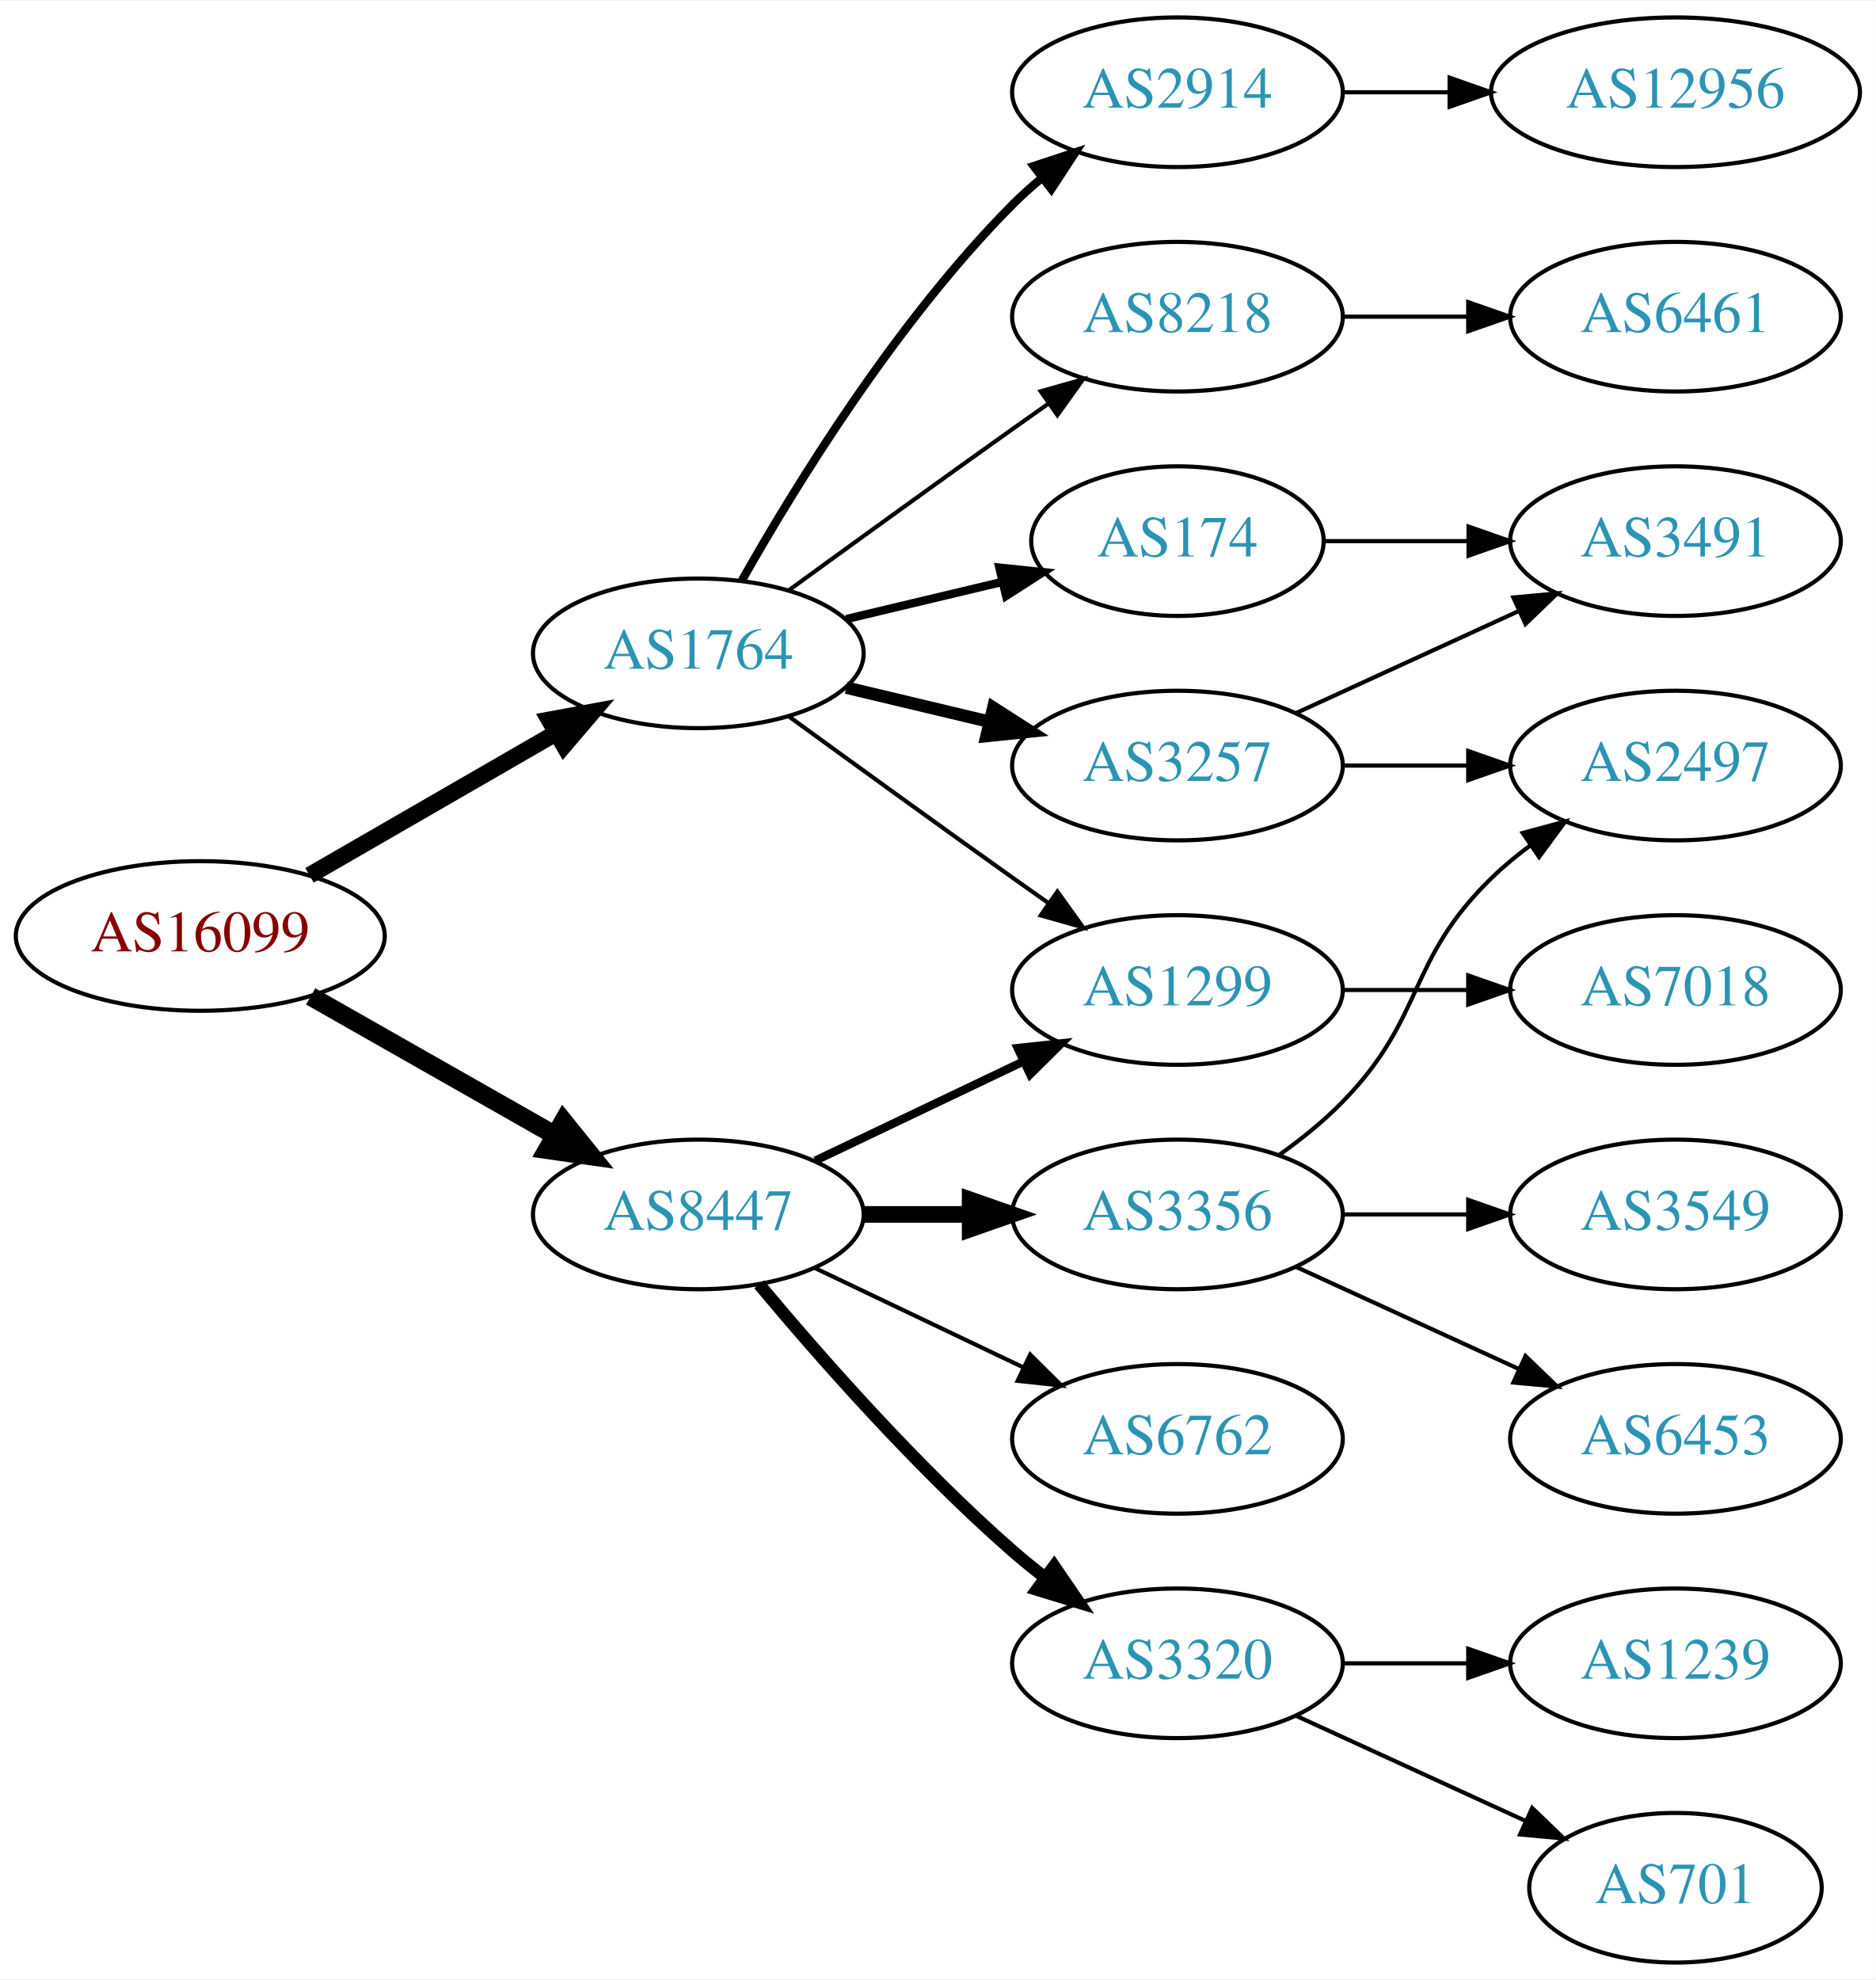
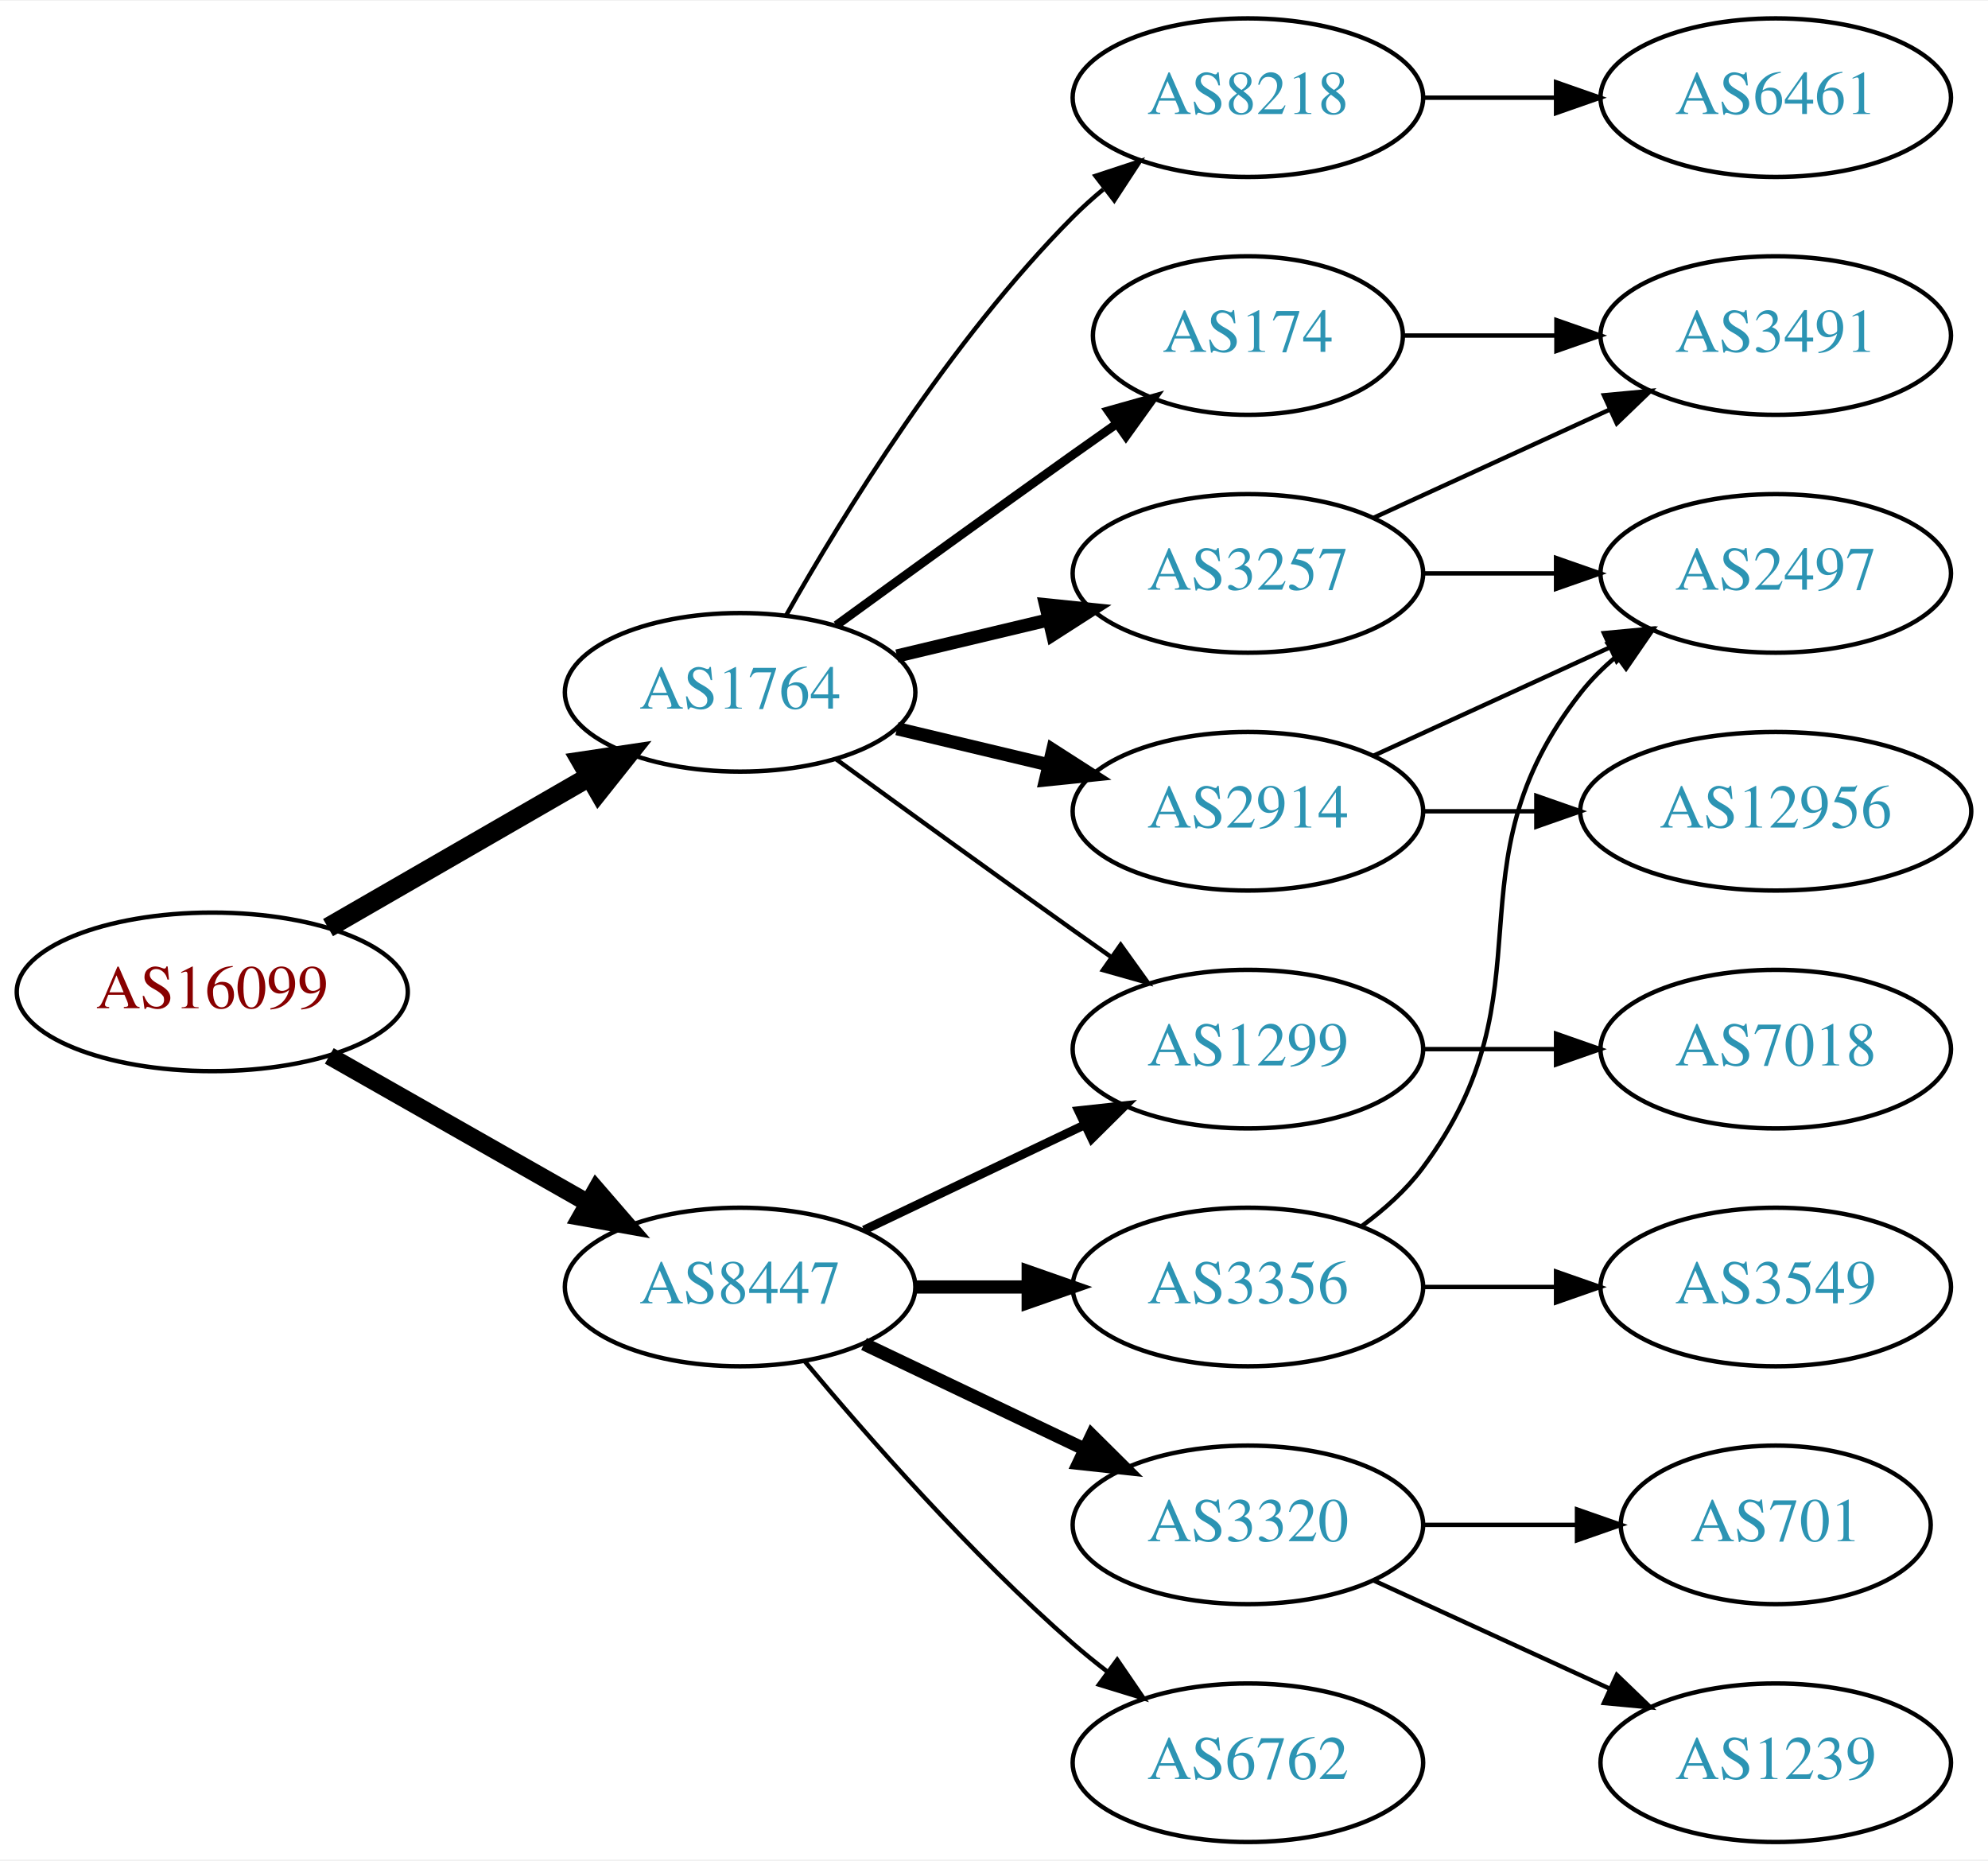
- <svg xmlns="http://www.w3.org/2000/svg" xmlns:xlink="http://www.w3.org/1999/xlink" width="451pt" height="476pt" viewBox="0.00 0.00 451.37 476.00">
-   <g id="graph0" class="graph" transform="scale(1 1) rotate(0) translate(4 472)">
-     <polygon fill="white" stroke="none" points="-4,4 -4,-472 447.37,-472 447.37,4 -4,4" />
+ <svg xmlns="http://www.w3.org/2000/svg" xmlns:xlink="http://www.w3.org/1999/xlink" width="451pt" height="422pt" viewBox="0.00 0.00 451.37 422.00">
+   <g id="graph0" class="graph" transform="scale(1 1) rotate(0) translate(4 418)">
+     <polygon fill="white" stroke="none" points="-4,4 -4,-418 447.37,-418 447.37,4 -4,4" />
    <g id="node1" class="node">
      <g id="a_node1">
        <a xlink:href="/asn/16099" xlink:title="AS16099 ~ SOZVERS-NET [AT]">
-           <ellipse fill="#ffffff" stroke="black" cx="44.196" cy="-247" rx="44.393" ry="18" />
-           <text text-anchor="middle" x="44.196" y="-243.3" font-family="Times,serif" font-size="14.00" fill="#880000">AS16099</text>
+           <ellipse fill="#ffffff" stroke="black" cx="44.196" cy="-193" rx="44.393" ry="18" />
+           <text text-anchor="middle" x="44.196" y="-189.3" font-family="Times,serif" font-size="14.00" fill="#880000">AS16099</text>
        </a>
      </g>
    </g>
    <g id="node2" class="node">
      <g id="a_node2">
        <a xlink:href="/asn/1764" xlink:title="AS1764 ~ NEXTLAYER-AS [AT]">
-           <ellipse fill="#ffffff" stroke="black" cx="164.039" cy="-315" rx="39.794" ry="18" />
-           <text text-anchor="middle" x="164.039" y="-311.3" font-family="Times,serif" font-size="14.00" fill="#2c94b3">AS1764</text>
+           <ellipse fill="#ffffff" stroke="black" cx="164.039" cy="-261" rx="39.794" ry="18" />
+           <text text-anchor="middle" x="164.039" y="-257.3" font-family="Times,serif" font-size="14.00" fill="#2c94b3">AS1764</text>
        </a>
      </g>
    </g>
    <g id="edge1" class="edge">
-       <path fill="none" stroke="black" stroke-width="4.05" d="M70.476,-261.588C87.796,-271.582 110.947,-284.941 129.763,-295.799" />
-       <polygon fill="black" stroke="black" stroke-width="4.05" points="128.174,-298.973 138.607,-300.902 131.717,-292.835 128.174,-298.973" />
+       <path fill="none" stroke="black" stroke-width="4.5" d="M70.476,-207.588C87.796,-217.582 110.947,-230.941 129.763,-241.799" />
+       <polygon fill="black" stroke="black" stroke-width="4.5" points="127.978,-245.314 138.607,-246.902 131.914,-238.493 127.978,-245.314" />
    </g>
    <g id="node3" class="node">
      <g id="a_node3">
        <a xlink:href="/asn/8447" xlink:title="AS8447 ~ A1 Telekom Austria AG [AT]">
-           <ellipse fill="#ffffff" stroke="black" cx="164.039" cy="-180" rx="39.794" ry="18" />
-           <text text-anchor="middle" x="164.039" y="-176.3" font-family="Times,serif" font-size="14.00" fill="#2c94b3">AS8447</text>
+           <ellipse fill="#ffffff" stroke="black" cx="164.039" cy="-126" rx="39.794" ry="18" />
+           <text text-anchor="middle" x="164.039" y="-122.3" font-family="Times,serif" font-size="14.00" fill="#2c94b3">AS8447</text>
        </a>
      </g>
    </g>
    <g id="edge2" class="edge">
-       <path fill="none" stroke="black" stroke-width="4.5" d="M70.766,-232.462C87.985,-222.672 110.871,-209.66 129.542,-199.045" />
-       <polygon fill="black" stroke="black" stroke-width="4.5" points="131.579,-202.416 138.326,-194.05 127.687,-195.57 131.579,-202.416" />
+       <path fill="none" stroke="black" stroke-width="4.05" d="M70.766,-178.462C87.985,-168.672 110.871,-155.66 129.542,-145.045" />
+       <polygon fill="black" stroke="black" stroke-width="4.05" points="131.384,-148.074 138.326,-140.05 127.881,-141.912 131.384,-148.074" />
    </g>
    <g id="node4" class="node">
      <g id="a_node4">
-         <a xlink:href="/asn/2914" xlink:title="AS2914 ~ NTT America, Inc. [US]">
-           <ellipse fill="#ffffff" stroke="black" cx="279.332" cy="-450" rx="39.794" ry="18" />
-           <text text-anchor="middle" x="279.332" y="-446.3" font-family="Times,serif" font-size="14.00" fill="#2c94b3">AS2914</text>
+         <a xlink:href="/asn/1299" xlink:title="AS1299 ~ Telia Carrier [EU]">
+           <ellipse fill="#ffffff" stroke="black" cx="279.332" cy="-180" rx="39.794" ry="18" />
+           <text text-anchor="middle" x="279.332" y="-176.3" font-family="Times,serif" font-size="14.00" fill="#2c94b3">AS1299</text>
        </a>
      </g>
    </g>
    <g id="edge3" class="edge">
-       <path fill="none" stroke="black" stroke-width="2" d="M174.498,-332.49C187.28,-355.096 211.712,-394.886 239.685,-423 241.796,-425.121 244.092,-427.188 246.477,-429.171" />
-       <polygon fill="black" stroke="black" stroke-width="2" points="244.73,-432.242 254.793,-435.556 248.993,-426.69 244.73,-432.242" />
+       <path fill="none" stroke="black" d="M185.887,-245.778C200.821,-234.909 221.435,-219.975 239.685,-207 242.506,-204.995 245.449,-202.915 248.397,-200.841" />
+       <polygon fill="black" stroke="black" points="250.443,-203.681 256.621,-195.074 246.424,-197.95 250.443,-203.681" />
    </g>
    <g id="node5" class="node">
      <g id="a_node5">
+         <a xlink:href="/asn/8218" xlink:title="AS8218 ~ legacy Neotelecoms [FR]">
+           <ellipse fill="#ffffff" stroke="black" cx="279.332" cy="-396" rx="39.794" ry="18" />
+           <text text-anchor="middle" x="279.332" y="-392.3" font-family="Times,serif" font-size="14.00" fill="#2c94b3">AS8218</text>
+         </a>
+       </g>
+     </g>
+     <g id="edge4" class="edge">
+       <path fill="none" stroke="black" d="M174.498,-278.49C187.28,-301.096 211.712,-340.886 239.685,-369 241.796,-371.121 244.092,-373.188 246.477,-375.171" />
+       <polygon fill="black" stroke="black" points="244.73,-378.242 254.793,-381.556 248.993,-372.69 244.73,-378.242" />
+     </g>
+     <g id="node6" class="node">
+       <g id="a_node6">
+         <a xlink:href="/asn/174" xlink:title="AS174 ~ Cogent Communications [US]">
+           <ellipse fill="#ffffff" stroke="black" cx="279.332" cy="-342" rx="35.194" ry="18" />
+           <text text-anchor="middle" x="279.332" y="-338.3" font-family="Times,serif" font-size="14.00" fill="#2c94b3">AS174</text>
+         </a>
+       </g>
+     </g>
+     <g id="edge5" class="edge">
+       <path fill="none" stroke="black" stroke-width="2" d="M185.887,-276.222C200.821,-287.091 221.435,-302.025 239.685,-315 242.895,-317.282 246.264,-319.661 249.619,-322.018" />
+       <polygon fill="black" stroke="black" stroke-width="2" points="247.631,-324.899 257.83,-327.77 251.647,-319.166 247.631,-324.899" />
+     </g>
+     <g id="node7" class="node">
+       <g id="a_node7">
        <a xlink:href="/asn/3257" xlink:title="AS3257 ~ GTT [DE]">
          <ellipse fill="#ffffff" stroke="black" cx="279.332" cy="-288" rx="39.794" ry="18" />
          <text text-anchor="middle" x="279.332" y="-284.3" font-family="Times,serif" font-size="14.00" fill="#2c94b3">AS3257</text>
        </a>
      </g>
    </g>
-     <g id="edge4" class="edge">
-       <path fill="none" stroke="black" stroke-width="3" d="M199.646,-306.752C210.517,-304.162 222.671,-301.265 234.114,-298.538" />
-       <polygon fill="black" stroke="black" stroke-width="3" points="235.02,-301.92 243.936,-296.197 233.397,-295.111 235.02,-301.92" />
-     </g>
-     <g id="node6" class="node">
-       <g id="a_node6">
-         <a xlink:href="/asn/8218" xlink:title="AS8218 ~ legacy Neotelecoms [FR]">
-           <ellipse fill="#ffffff" stroke="black" cx="279.332" cy="-396" rx="39.794" ry="18" />
-           <text text-anchor="middle" x="279.332" y="-392.3" font-family="Times,serif" font-size="14.00" fill="#2c94b3">AS8218</text>
-         </a>
-       </g>
-     </g>
-     <g id="edge5" class="edge">
-       <path fill="none" stroke="black" d="M185.887,-330.222C200.821,-341.091 221.435,-356.025 239.685,-369 242.506,-371.005 245.449,-373.085 248.397,-375.159" />
-       <polygon fill="black" stroke="black" points="246.424,-378.05 256.621,-380.926 250.443,-372.319 246.424,-378.05" />
-     </g>
-     <g id="node7" class="node">
-       <g id="a_node7">
-         <a xlink:href="/asn/174" xlink:title="AS174 ~ Cogent Communications [US]">
-           <ellipse fill="#ffffff" stroke="black" cx="279.332" cy="-342" rx="35.194" ry="18" />
-           <text text-anchor="middle" x="279.332" y="-338.3" font-family="Times,serif" font-size="14.00" fill="#2c94b3">AS174</text>
-         </a>
-       </g>
-     </g>
    <g id="edge6" class="edge">
-       <path fill="none" stroke="black" stroke-width="2" d="M199.646,-323.248C211.44,-326.058 224.745,-329.229 237.013,-332.153" />
-       <polygon fill="black" stroke="black" stroke-width="2" points="236.479,-335.624 247.018,-334.537 238.101,-328.814 236.479,-335.624" />
+       <path fill="none" stroke="black" stroke-width="3" d="M199.646,-269.248C210.517,-271.838 222.671,-274.735 234.114,-277.462" />
+       <polygon fill="black" stroke="black" stroke-width="3" points="233.397,-280.889 243.936,-279.803 235.02,-274.08 233.397,-280.889" />
    </g>
    <g id="node8" class="node">
      <g id="a_node8">
-         <a xlink:href="/asn/1299" xlink:title="AS1299 ~ Telia Carrier [EU]">
+         <a xlink:href="/asn/2914" xlink:title="AS2914 ~ NTT America, Inc. [US]">
          <ellipse fill="#ffffff" stroke="black" cx="279.332" cy="-234" rx="39.794" ry="18" />
-           <text text-anchor="middle" x="279.332" y="-230.3" font-family="Times,serif" font-size="14.00" fill="#2c94b3">AS1299</text>
+           <text text-anchor="middle" x="279.332" y="-230.3" font-family="Times,serif" font-size="14.00" fill="#2c94b3">AS2914</text>
        </a>
      </g>
    </g>
    <g id="edge7" class="edge">
-       <path fill="none" stroke="black" d="M185.887,-299.778C200.821,-288.909 221.435,-273.975 239.685,-261 242.506,-258.995 245.449,-256.915 248.397,-254.841" />
-       <polygon fill="black" stroke="black" points="250.443,-257.681 256.621,-249.074 246.424,-251.95 250.443,-257.681" />
-     </g>
-     <g id="edge13" class="edge">
-       <path fill="none" stroke="black" stroke-width="2" d="M192.175,-192.934C207.169,-200.081 225.99,-209.052 242.213,-216.785" />
-       <polygon fill="black" stroke="black" stroke-width="2" points="240.884,-220.028 251.417,-221.171 243.895,-213.709 240.884,-220.028" />
+       <path fill="none" stroke="black" stroke-width="3" d="M199.646,-252.752C210.517,-250.162 222.671,-247.265 234.114,-244.538" />
+       <polygon fill="black" stroke="black" stroke-width="3" points="235.02,-247.92 243.936,-242.197 233.397,-241.111 235.02,-247.92" />
+     </g>
+     <g id="edge16" class="edge">
+       <path fill="none" stroke="black" stroke-width="2" d="M192.175,-138.934C207.169,-146.081 225.99,-155.052 242.213,-162.785" />
+       <polygon fill="black" stroke="black" stroke-width="2" points="240.884,-166.028 251.417,-167.171 243.895,-159.709 240.884,-166.028" />
    </g>
    <g id="node13" class="node">
      <g id="a_node13">
-         <a xlink:href="/asn/6762" xlink:title="AS6762 ~ TELECOM ITALIA SPARKLE S.p.A. [IT]">
+         <a xlink:href="/asn/3356" xlink:title="AS3356 ~ Level 3 Parent, LLC [US]">
          <ellipse fill="#ffffff" stroke="black" cx="279.332" cy="-126" rx="39.794" ry="18" />
-           <text text-anchor="middle" x="279.332" y="-122.3" font-family="Times,serif" font-size="14.00" fill="#2c94b3">AS6762</text>
+           <text text-anchor="middle" x="279.332" y="-122.3" font-family="Times,serif" font-size="14.00" fill="#2c94b3">AS3356</text>
        </a>
      </g>
    </g>
    <g id="edge14" class="edge">
-       <path fill="none" stroke="black" d="M192.175,-167.066C207.169,-159.919 225.99,-150.948 242.213,-143.215" />
-       <polygon fill="black" stroke="black" points="243.895,-146.291 251.417,-138.829 240.884,-139.972 243.895,-146.291" />
+       <path fill="none" stroke="black" stroke-width="3" d="M203.711,-126C211.914,-126 220.678,-126 229.21,-126" />
+       <polygon fill="black" stroke="black" stroke-width="3" points="229.449,-129.5 239.449,-126 229.449,-122.5 229.449,-129.5" />
    </g>
    <g id="node14" class="node">
      <g id="a_node14">
        <a xlink:href="/asn/3320" xlink:title="AS3320 ~ DTAG [DE]">
          <ellipse fill="#ffffff" stroke="black" cx="279.332" cy="-72" rx="39.794" ry="18" />
          <text text-anchor="middle" x="279.332" y="-68.3" font-family="Times,serif" font-size="14.00" fill="#2c94b3">AS3320</text>
        </a>
      </g>
    </g>
    <g id="edge15" class="edge">
-       <path fill="none" stroke="black" stroke-width="3" d="M178.669,-163.183C192.951,-146.071 216.498,-119.255 239.685,-99 242.151,-96.846 244.789,-94.706 247.487,-92.628" />
-       <polygon fill="black" stroke="black" stroke-width="3" points="249.66,-95.375 255.641,-86.63 245.512,-89.736 249.66,-95.375" />
+       <path fill="none" stroke="black" stroke-width="3" d="M192.175,-113.066C207.169,-105.919 225.99,-96.948 242.213,-89.215" />
+       <polygon fill="black" stroke="black" stroke-width="3" points="243.895,-92.291 251.417,-84.829 240.884,-85.972 243.895,-92.291" />
    </g>
    <g id="node15" class="node">
      <g id="a_node15">
-         <a xlink:href="/asn/3356" xlink:title="AS3356 ~ Level 3 Parent, LLC [US]">
-           <ellipse fill="#ffffff" stroke="black" cx="279.332" cy="-180" rx="39.794" ry="18" />
-           <text text-anchor="middle" x="279.332" y="-176.3" font-family="Times,serif" font-size="14.00" fill="#2c94b3">AS3356</text>
-         </a>
-       </g>
-     </g>
-     <g id="edge16" class="edge">
-       <path fill="none" stroke="black" stroke-width="4" d="M203.711,-180C211.914,-180 220.678,-180 229.21,-180" />
-       <polygon fill="black" stroke="black" stroke-width="4" points="229.449,-183.5 239.449,-180 229.449,-176.5 229.449,-183.5" />
-     </g>
-     <g id="node12" class="node">
-       <g id="a_node12">
-         <a xlink:href="/asn/12956" xlink:title="AS12956 ~ TELXIUS [ES]">
-           <ellipse fill="#ffffff" stroke="black" cx="399.174" cy="-450" rx="44.393" ry="18" />
-           <text text-anchor="middle" x="399.174" y="-446.3" font-family="Times,serif" font-size="14.00" fill="#2c94b3">AS12956</text>
-         </a>
-       </g>
-     </g>
-     <g id="edge11" class="edge">
-       <path fill="none" stroke="black" d="M319.244,-450C327.347,-450 336.022,-450 344.548,-450" />
-       <polygon fill="black" stroke="black" points="344.826,-453.5 354.826,-450 344.826,-446.5 344.826,-453.5" />
+         <a xlink:href="/asn/6762" xlink:title="AS6762 ~ TELECOM ITALIA SPARKLE S.p.A. [IT]">
+           <ellipse fill="#ffffff" stroke="black" cx="279.332" cy="-18" rx="39.794" ry="18" />
+           <text text-anchor="middle" x="279.332" y="-14.3" font-family="Times,serif" font-size="14.00" fill="#2c94b3">AS6762</text>
+         </a>
+       </g>
+     </g>
+     <g id="edge17" class="edge">
+       <path fill="none" stroke="black" d="M178.669,-109.183C192.951,-92.071 216.498,-65.255 239.685,-45 242.151,-42.846 244.789,-40.706 247.487,-38.628" />
+       <polygon fill="black" stroke="black" points="249.66,-41.375 255.641,-32.63 245.512,-35.736 249.66,-41.375" />
+     </g>
+     <g id="node19" class="node">
+       <g id="a_node19">
+         <a xlink:href="/asn/7018" xlink:title="AS7018 ~ AT&amp;T Services, Inc. [US]">
+           <ellipse fill="#ffffff" stroke="black" cx="399.174" cy="-180" rx="39.794" ry="18" />
+           <text text-anchor="middle" x="399.174" y="-176.3" font-family="Times,serif" font-size="14.00" fill="#2c94b3">AS7018</text>
+         </a>
+       </g>
+     </g>
+     <g id="edge22" class="edge">
+       <path fill="none" stroke="black" d="M319.244,-180C328.798,-180 339.147,-180 349.11,-180" />
+       <polygon fill="black" stroke="black" points="349.302,-183.5 359.302,-180 349.302,-176.5 349.302,-183.5" />
    </g>
    <g id="node9" class="node">
      <g id="a_node9">
-         <a xlink:href="/asn/2497" xlink:title="AS2497 ~ Internet Initiative Japan Inc. [JP]">
-           <ellipse fill="#ffffff" stroke="black" cx="399.174" cy="-288" rx="39.794" ry="18" />
-           <text text-anchor="middle" x="399.174" y="-284.3" font-family="Times,serif" font-size="14.00" fill="#2c94b3">AS2497</text>
+         <a xlink:href="/asn/6461" xlink:title="AS6461 ~ Zayo Bandwidth [US]">
+           <ellipse fill="#ffffff" stroke="black" cx="399.174" cy="-396" rx="39.794" ry="18" />
+           <text text-anchor="middle" x="399.174" y="-392.3" font-family="Times,serif" font-size="14.00" fill="#2c94b3">AS6461</text>
        </a>
      </g>
    </g>
    <g id="edge8" class="edge">
-       <path fill="none" stroke="black" d="M319.244,-288C328.798,-288 339.147,-288 349.11,-288" />
-       <polygon fill="black" stroke="black" points="349.302,-291.5 359.302,-288 349.302,-284.5 349.302,-291.5" />
+       <path fill="none" stroke="black" d="M319.244,-396C328.798,-396 339.147,-396 349.11,-396" />
+       <polygon fill="black" stroke="black" points="349.302,-399.5 359.302,-396 349.302,-392.5 349.302,-399.5" />
    </g>
    <g id="node10" class="node">
      <g id="a_node10">
        <a xlink:href="/asn/3491" xlink:title="AS3491 ~ PCCW Global, Inc. [US]">
          <ellipse fill="#ffffff" stroke="black" cx="399.174" cy="-342" rx="39.794" ry="18" />
          <text text-anchor="middle" x="399.174" y="-338.3" font-family="Times,serif" font-size="14.00" fill="#2c94b3">AS3491</text>
        </a>
      </g>
    </g>
    <g id="edge9" class="edge">
+       <path fill="none" stroke="black" d="M314.733,-342C325.557,-342 337.725,-342 349.352,-342" />
+       <polygon fill="black" stroke="black" points="349.383,-345.5 359.383,-342 349.383,-338.5 349.383,-345.5" />
+     </g>
+     <g id="edge11" class="edge">
      <path fill="none" stroke="black" d="M307.96,-300.661C323.917,-307.973 344.188,-317.261 361.471,-325.181" />
      <polygon fill="black" stroke="black" points="360.169,-328.435 370.718,-329.419 363.085,-322.071 360.169,-328.435" />
    </g>
    <g id="node11" class="node">
      <g id="a_node11">
-         <a xlink:href="/asn/6461" xlink:title="AS6461 ~ Zayo Bandwidth [US]">
-           <ellipse fill="#ffffff" stroke="black" cx="399.174" cy="-396" rx="39.794" ry="18" />
-           <text text-anchor="middle" x="399.174" y="-392.3" font-family="Times,serif" font-size="14.00" fill="#2c94b3">AS6461</text>
+         <a xlink:href="/asn/2497" xlink:title="AS2497 ~ Internet Initiative Japan Inc. [JP]">
+           <ellipse fill="#ffffff" stroke="black" cx="399.174" cy="-288" rx="39.794" ry="18" />
+           <text text-anchor="middle" x="399.174" y="-284.3" font-family="Times,serif" font-size="14.00" fill="#2c94b3">AS2497</text>
        </a>
      </g>
    </g>
    <g id="edge10" class="edge">
-       <path fill="none" stroke="black" d="M319.244,-396C328.798,-396 339.147,-396 349.11,-396" />
-       <polygon fill="black" stroke="black" points="349.302,-399.5 359.302,-396 349.302,-392.5 349.302,-399.5" />
+       <path fill="none" stroke="black" d="M319.244,-288C328.798,-288 339.147,-288 349.11,-288" />
+       <polygon fill="black" stroke="black" points="349.302,-291.5 359.302,-288 349.302,-284.5 349.302,-291.5" />
    </g>
    <g id="edge12" class="edge">
-       <path fill="none" stroke="black" d="M314.733,-342C325.557,-342 337.725,-342 349.352,-342" />
-       <polygon fill="black" stroke="black" points="349.383,-345.5 359.383,-342 349.383,-338.5 349.383,-345.5" />
+       <path fill="none" stroke="black" d="M307.96,-246.661C323.917,-253.973 344.188,-263.261 361.471,-271.181" />
+       <polygon fill="black" stroke="black" points="360.169,-274.435 370.718,-275.419 363.085,-268.071 360.169,-274.435" />
+     </g>
+     <g id="node12" class="node">
+       <g id="a_node12">
+         <a xlink:href="/asn/12956" xlink:title="AS12956 ~ TELXIUS [ES]">
+           <ellipse fill="#ffffff" stroke="black" cx="399.174" cy="-234" rx="44.393" ry="18" />
+           <text text-anchor="middle" x="399.174" y="-230.3" font-family="Times,serif" font-size="14.00" fill="#2c94b3">AS12956</text>
+         </a>
+       </g>
+     </g>
+     <g id="edge13" class="edge">
+       <path fill="none" stroke="black" d="M319.244,-234C327.347,-234 336.022,-234 344.548,-234" />
+       <polygon fill="black" stroke="black" points="344.826,-237.5 354.826,-234 344.826,-230.5 344.826,-237.5" />
+     </g>
+     <g id="edge19" class="edge">
+       <path fill="none" stroke="black" d="M305.262,-139.882C310.338,-143.611 315.256,-148.016 318.978,-153 349.249,-193.542 323.679,-221.246 354.978,-261 357.303,-263.953 360.047,-266.67 363.006,-269.147" />
+       <polygon fill="black" stroke="black" points="361.065,-272.064 371.203,-275.145 365.199,-266.415 361.065,-272.064" />
    </g>
    <g id="node16" class="node">
      <g id="a_node16">
-         <a xlink:href="/asn/7018" xlink:title="AS7018 ~ AT&amp;T Services, Inc. [US]">
-           <ellipse fill="#ffffff" stroke="black" cx="399.174" cy="-234" rx="39.794" ry="18" />
-           <text text-anchor="middle" x="399.174" y="-230.3" font-family="Times,serif" font-size="14.00" fill="#2c94b3">AS7018</text>
-         </a>
-       </g>
-     </g>
-     <g id="edge17" class="edge">
-       <path fill="none" stroke="black" d="M319.244,-234C328.798,-234 339.147,-234 349.11,-234" />
-       <polygon fill="black" stroke="black" points="349.302,-237.5 359.302,-234 349.302,-230.5 349.302,-237.5" />
+         <a xlink:href="/asn/3549" xlink:title="AS3549 ~ Level 3 Parent, LLC [US]">
+           <ellipse fill="#ffffff" stroke="black" cx="399.174" cy="-126" rx="39.794" ry="18" />
+           <text text-anchor="middle" x="399.174" y="-122.3" font-family="Times,serif" font-size="14.00" fill="#2c94b3">AS3549</text>
+         </a>
+       </g>
+     </g>
+     <g id="edge18" class="edge">
+       <path fill="none" stroke="black" d="M319.244,-126C328.798,-126 339.147,-126 349.11,-126" />
+       <polygon fill="black" stroke="black" points="349.302,-129.5 359.302,-126 349.302,-122.5 349.302,-129.5" />
    </g>
    <g id="node17" class="node">
      <g id="a_node17">
        <a xlink:href="/asn/701" xlink:title="AS701 ~ UUNET [US]">
-           <ellipse fill="#ffffff" stroke="black" cx="399.174" cy="-18" rx="35.194" ry="18" />
-           <text text-anchor="middle" x="399.174" y="-14.3" font-family="Times,serif" font-size="14.00" fill="#2c94b3">AS701</text>
-         </a>
-       </g>
-     </g>
-     <g id="edge18" class="edge">
-       <path fill="none" stroke="black" d="M307.96,-59.339C324.377,-51.817 345.358,-42.202 362.955,-34.139" />
-       <polygon fill="black" stroke="black" points="364.7,-37.189 372.332,-29.842 361.783,-30.826 364.7,-37.189" />
+           <ellipse fill="#ffffff" stroke="black" cx="399.174" cy="-72" rx="35.194" ry="18" />
+           <text text-anchor="middle" x="399.174" y="-68.3" font-family="Times,serif" font-size="14.00" fill="#2c94b3">AS701</text>
+         </a>
+       </g>
+     </g>
+     <g id="edge20" class="edge">
+       <path fill="none" stroke="black" d="M319.244,-72C330.331,-72 342.491,-72 353.873,-72" />
+       <polygon fill="black" stroke="black" points="354.055,-75.5 364.055,-72 354.055,-68.5 354.055,-75.5" />
    </g>
    <g id="node18" class="node">
      <g id="a_node18">
        <a xlink:href="/asn/1239" xlink:title="AS1239 ~ Sprint [US]">
-           <ellipse fill="#ffffff" stroke="black" cx="399.174" cy="-72" rx="39.794" ry="18" />
-           <text text-anchor="middle" x="399.174" y="-68.3" font-family="Times,serif" font-size="14.00" fill="#2c94b3">AS1239</text>
-         </a>
-       </g>
-     </g>
-     <g id="edge19" class="edge">
-       <path fill="none" stroke="black" d="M319.244,-72C328.798,-72 339.147,-72 349.11,-72" />
-       <polygon fill="black" stroke="black" points="349.302,-75.5 359.302,-72 349.302,-68.5 349.302,-75.5" />
+           <ellipse fill="#ffffff" stroke="black" cx="399.174" cy="-18" rx="39.794" ry="18" />
+           <text text-anchor="middle" x="399.174" y="-14.3" font-family="Times,serif" font-size="14.00" fill="#2c94b3">AS1239</text>
+         </a>
+       </g>
    </g>
    <g id="edge21" class="edge">
-       <path fill="none" stroke="black" d="M303.926,-194.389C309.182,-198.148 314.513,-202.437 318.978,-207 339.151,-227.617 334.285,-240.906 354.978,-261 357.823,-263.763 360.997,-266.386 364.297,-268.834" />
-       <polygon fill="black" stroke="black" points="362.414,-271.786 372.645,-274.538 366.363,-266.006 362.414,-271.786" />
-     </g>
-     <g id="node19" class="node">
-       <g id="a_node19">
-         <a xlink:href="/asn/3549" xlink:title="AS3549 ~ Level 3 Parent, LLC [US]">
-           <ellipse fill="#ffffff" stroke="black" cx="399.174" cy="-180" rx="39.794" ry="18" />
-           <text text-anchor="middle" x="399.174" y="-176.3" font-family="Times,serif" font-size="14.00" fill="#2c94b3">AS3549</text>
-         </a>
-       </g>
-     </g>
-     <g id="edge20" class="edge">
-       <path fill="none" stroke="black" d="M319.244,-180C328.798,-180 339.147,-180 349.11,-180" />
-       <polygon fill="black" stroke="black" points="349.302,-183.5 359.302,-180 349.302,-176.5 349.302,-183.5" />
-     </g>
-     <g id="node20" class="node">
-       <g id="a_node20">
-         <a xlink:href="/asn/6453" xlink:title="AS6453 ~ TATA COMMUNICATIONS (AMERICA) INC [US]">
-           <ellipse fill="#ffffff" stroke="black" cx="399.174" cy="-126" rx="39.794" ry="18" />
-           <text text-anchor="middle" x="399.174" y="-122.3" font-family="Times,serif" font-size="14.00" fill="#2c94b3">AS6453</text>
-         </a>
-       </g>
-     </g>
-     <g id="edge22" class="edge">
-       <path fill="none" stroke="black" d="M307.96,-167.339C323.917,-160.027 344.188,-150.739 361.471,-142.819" />
-       <polygon fill="black" stroke="black" points="363.085,-145.929 370.718,-138.581 360.169,-139.565 363.085,-145.929" />
+       <path fill="none" stroke="black" d="M307.96,-59.339C323.917,-52.027 344.188,-42.739 361.471,-34.819" />
+       <polygon fill="black" stroke="black" points="363.085,-37.929 370.718,-30.581 360.169,-31.565 363.085,-37.929" />
    </g>
  </g>
</svg>
